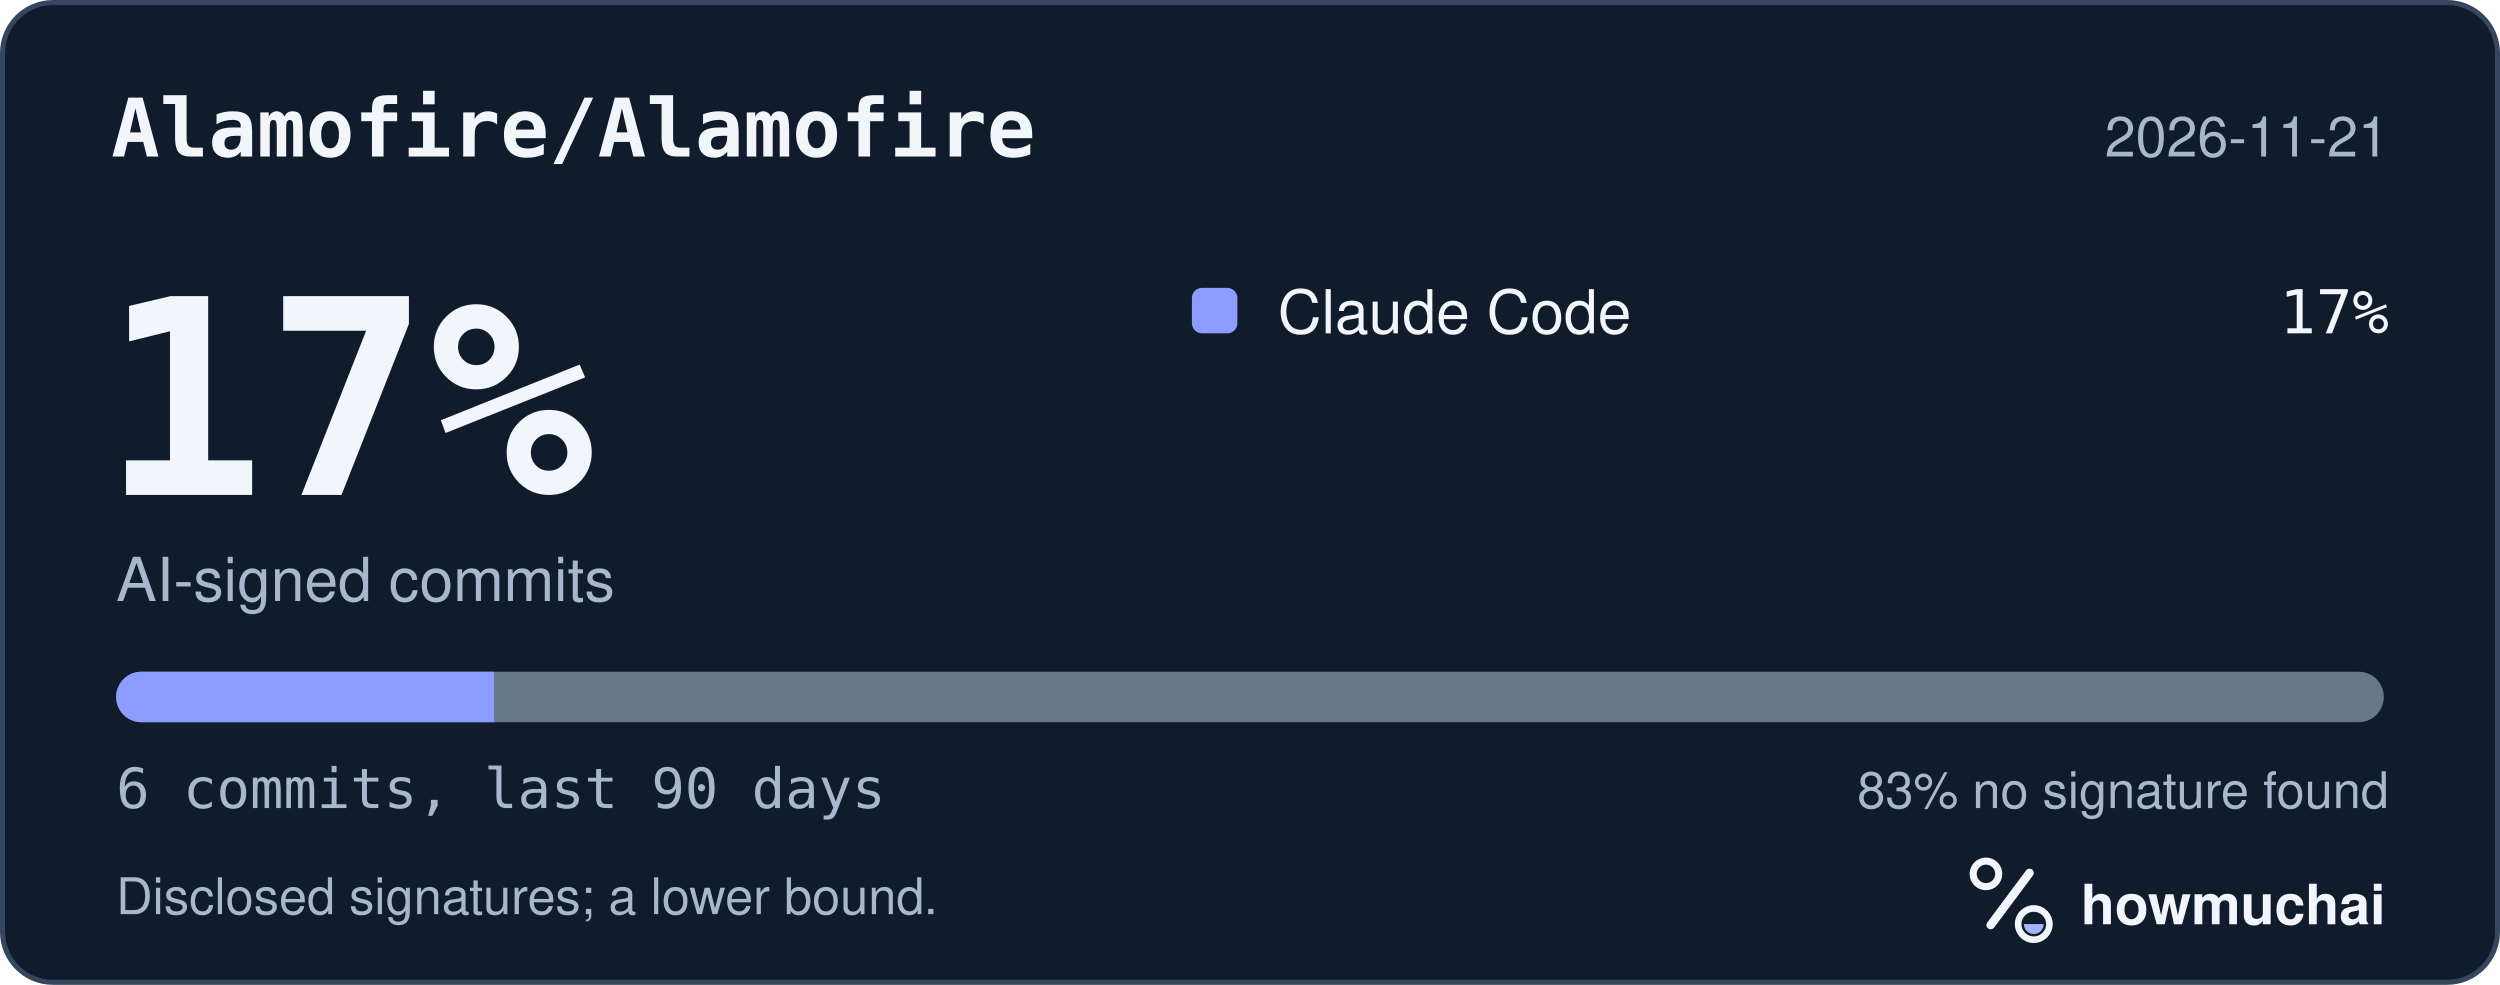
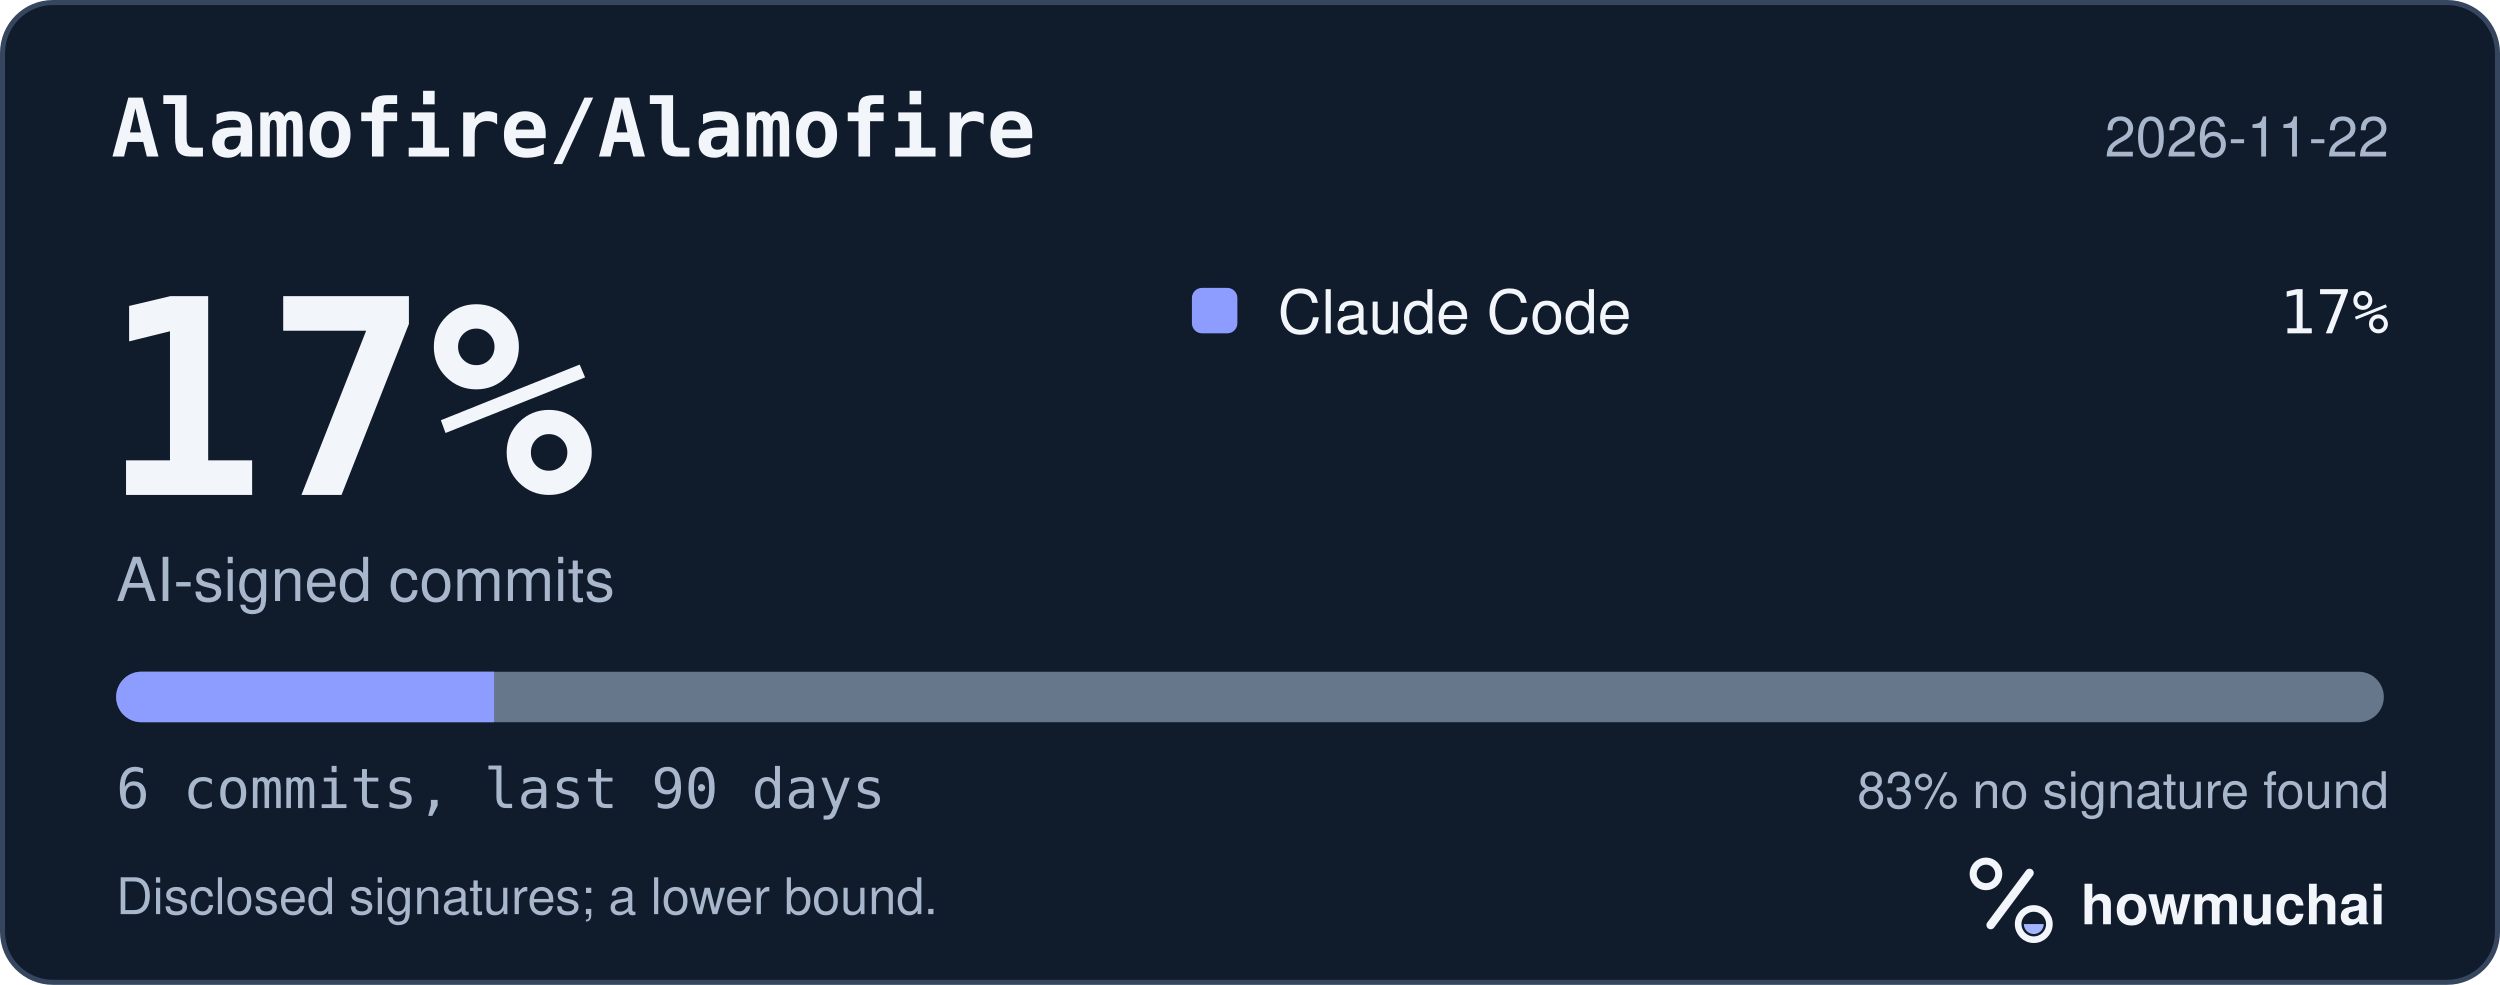
<svg xmlns="http://www.w3.org/2000/svg" width="495" height="195" viewBox="0 0 495 195" role="img" aria-labelledby="hm-t hm-d">
  <rect x="0.5" y="0.5" width="494" height="194" rx="10" fill="#101B2C" stroke="#35465E" />
  <text x="22" y="31" fill="#F2F5FA" font-family="ui-monospace, SF Mono, Menlo, Consolas, IBM Plex Mono, monospace" font-size="16" font-weight="600">Alamofire/Alamofire</text>
-   <text x="473" y="31" fill="#A8B7CC" font-family="-apple-system, BlinkMacSystemFont, Segoe UI, Helvetica, Arial, Fira Sans, sans-serif" font-size="11" text-anchor="end">2026-11-21</text>
+   <text x="473" y="31" fill="#A8B7CC" font-family="-apple-system, BlinkMacSystemFont, Segoe UI, Helvetica, Arial, Fira Sans, sans-serif" font-size="11" text-anchor="end">2026-11-22</text>
  <text x="20" y="98" fill="#F2F5FA" font-family="ui-monospace, SF Mono, Menlo, Consolas, IBM Plex Mono, monospace" font-size="54" font-weight="700">17%</text>
  <text x="23" y="119" fill="#A8B7CC" font-family="-apple-system, BlinkMacSystemFont, Segoe UI, Helvetica, Arial, Fira Sans, sans-serif" font-size="12">AI-signed commits</text>
  <rect x="236" y="57" width="9" height="9" rx="2" fill="#8D9DFF" />
  <text x="253" y="66" fill="#F2F5FA" font-family="-apple-system, BlinkMacSystemFont, Segoe UI, Helvetica, Arial, Fira Sans, sans-serif" font-size="12">Claude Code</text>
  <text x="473" y="66" fill="#F2F5FA" font-family="ui-monospace, SF Mono, Menlo, Consolas, IBM Plex Mono, monospace" font-size="12" text-anchor="end">17%</text>
  <defs>
    <clipPath id="hm-bar">
      <rect x="23" y="133" width="449" height="10" rx="5" />
    </clipPath>
  </defs>
  <rect x="23" y="133" width="449" height="10" rx="5" fill="#66768B" />
  <g clip-path="url(#hm-bar)">
    <rect x="23.00" y="133" width="74.83" height="10" fill="#8D9DFF" />
  </g>
  <text x="23" y="160" fill="#A8B7CC" font-family="ui-monospace, SF Mono, Menlo, Consolas, IBM Plex Mono, monospace" font-size="11">6 commits, last 90 days</text>
  <text x="473" y="160" fill="#A8B7CC" font-family="-apple-system, BlinkMacSystemFont, Segoe UI, Helvetica, Arial, Fira Sans, sans-serif" font-size="10" text-anchor="end">83% no signature found</text>
  <text x="23" y="181" fill="#A8B7CC" font-family="-apple-system, BlinkMacSystemFont, Segoe UI, Helvetica, Arial, Fira Sans, sans-serif" font-size="10">Disclosed signatures; a lower bound.</text>
  <g transform="translate(386 166) scale(0.046875)">
    <circle cx="154" cy="150" r="54" fill="none" stroke="#F2F5FA" stroke-width="30" />
    <path d="M174 366 338 146" fill="none" stroke="#F2F5FA" stroke-width="36" stroke-linecap="round" />
    <circle cx="356" cy="362" r="66" fill="none" stroke="#F2F5FA" stroke-width="28" />
    <path d="M314 362a42 42 0 0 0 84 0Z" fill="#A4B5FF" />
  </g>
  <text x="412" y="183" fill="#F2F5FA" font-family="-apple-system, BlinkMacSystemFont, Segoe UI, Helvetica, Arial, Fira Sans, sans-serif" font-size="11" font-weight="650">howmuchai</text>
</svg>
